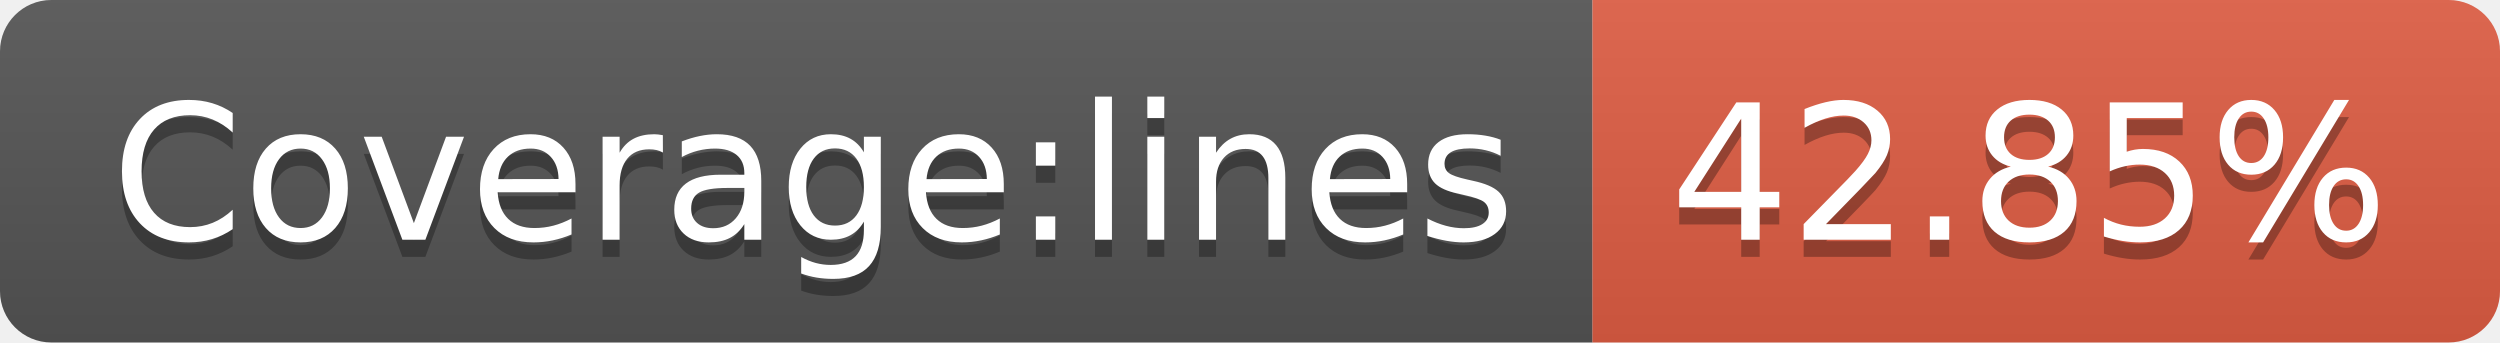
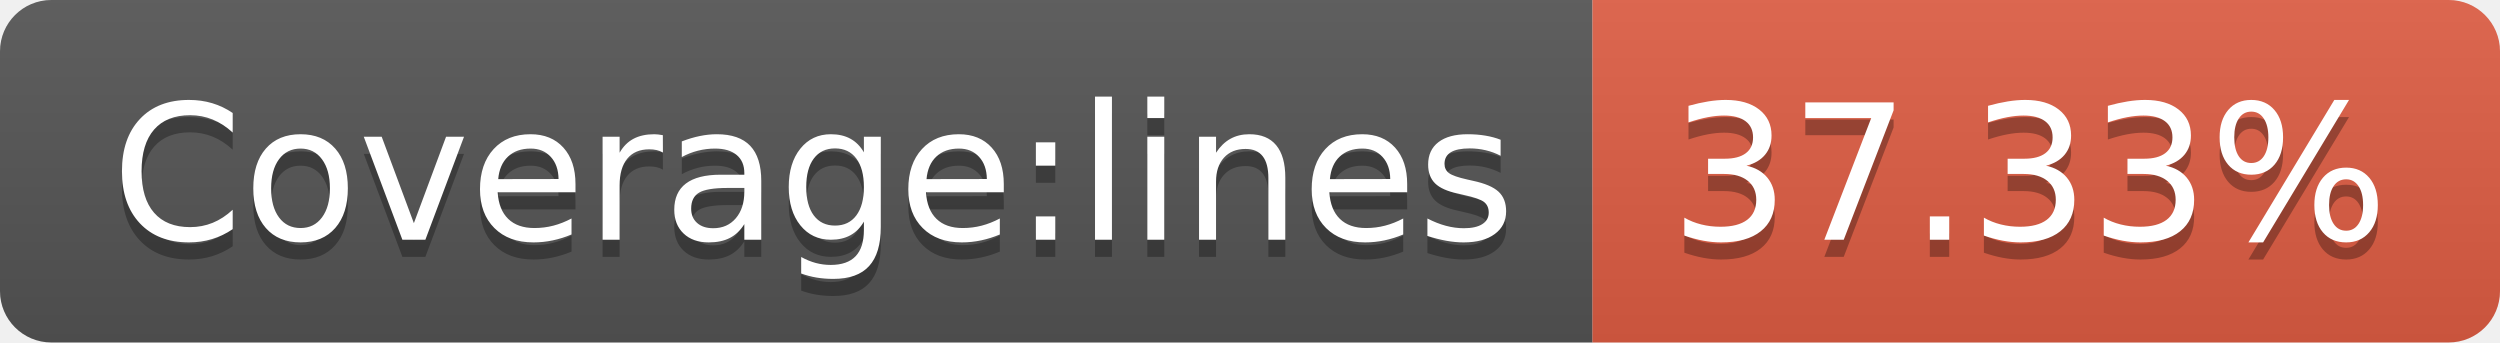
- <svg xmlns="http://www.w3.org/2000/svg" width="146" height="20" role="img" aria-label="Coverage:lines: 42.85%">
+ <svg xmlns="http://www.w3.org/2000/svg" width="146" height="20" role="img" aria-label="Coverage:lines: 37.33%">
  <linearGradient id="s" x2="0" y2="100%">
    <stop offset="0" stop-color="#bbb" stop-opacity=".1" />
    <stop offset="1" stop-opacity=".1" />
  </linearGradient>
  <clipPath id="r">
    <rect width="146" height="20" rx="3" fill="#fff" />
  </clipPath>
  <g clip-path="url(#r)">
    <rect width="93" height="20" fill="#555" />
    <rect x="93" width="53" height="20" fill="#e05d44" />
    <rect width="146" height="20" fill="url(#s)" />
  </g>
  <g fill="#fff" text-anchor="middle" font-family="Verdana,Geneva,DejaVu Sans,sans-serif" text-rendering="geometricPrecision" font-size="110">
    <text aria-hidden="true" x="475" y="150" fill="#010101" fill-opacity=".3" transform="scale(.1)" textLength="830">Coverage:lines</text>
    <text x="475" y="140" transform="scale(.1)" fill="#fff" textLength="830">Coverage:lines</text>
-     <text aria-hidden="true" x="1185" y="150" fill="#010101" fill-opacity=".3" transform="scale(.1)" textLength="430">42.85%</text>
-     <text x="1185" y="140" transform="scale(.1)" fill="#fff" textLength="430">42.85%</text>
+     <text aria-hidden="true" x="1185" y="150" fill="#010101" fill-opacity=".3" transform="scale(.1)" textLength="430">37.33%</text>
+     <text x="1185" y="140" transform="scale(.1)" fill="#fff" textLength="430">37.33%</text>
  </g>
</svg>
